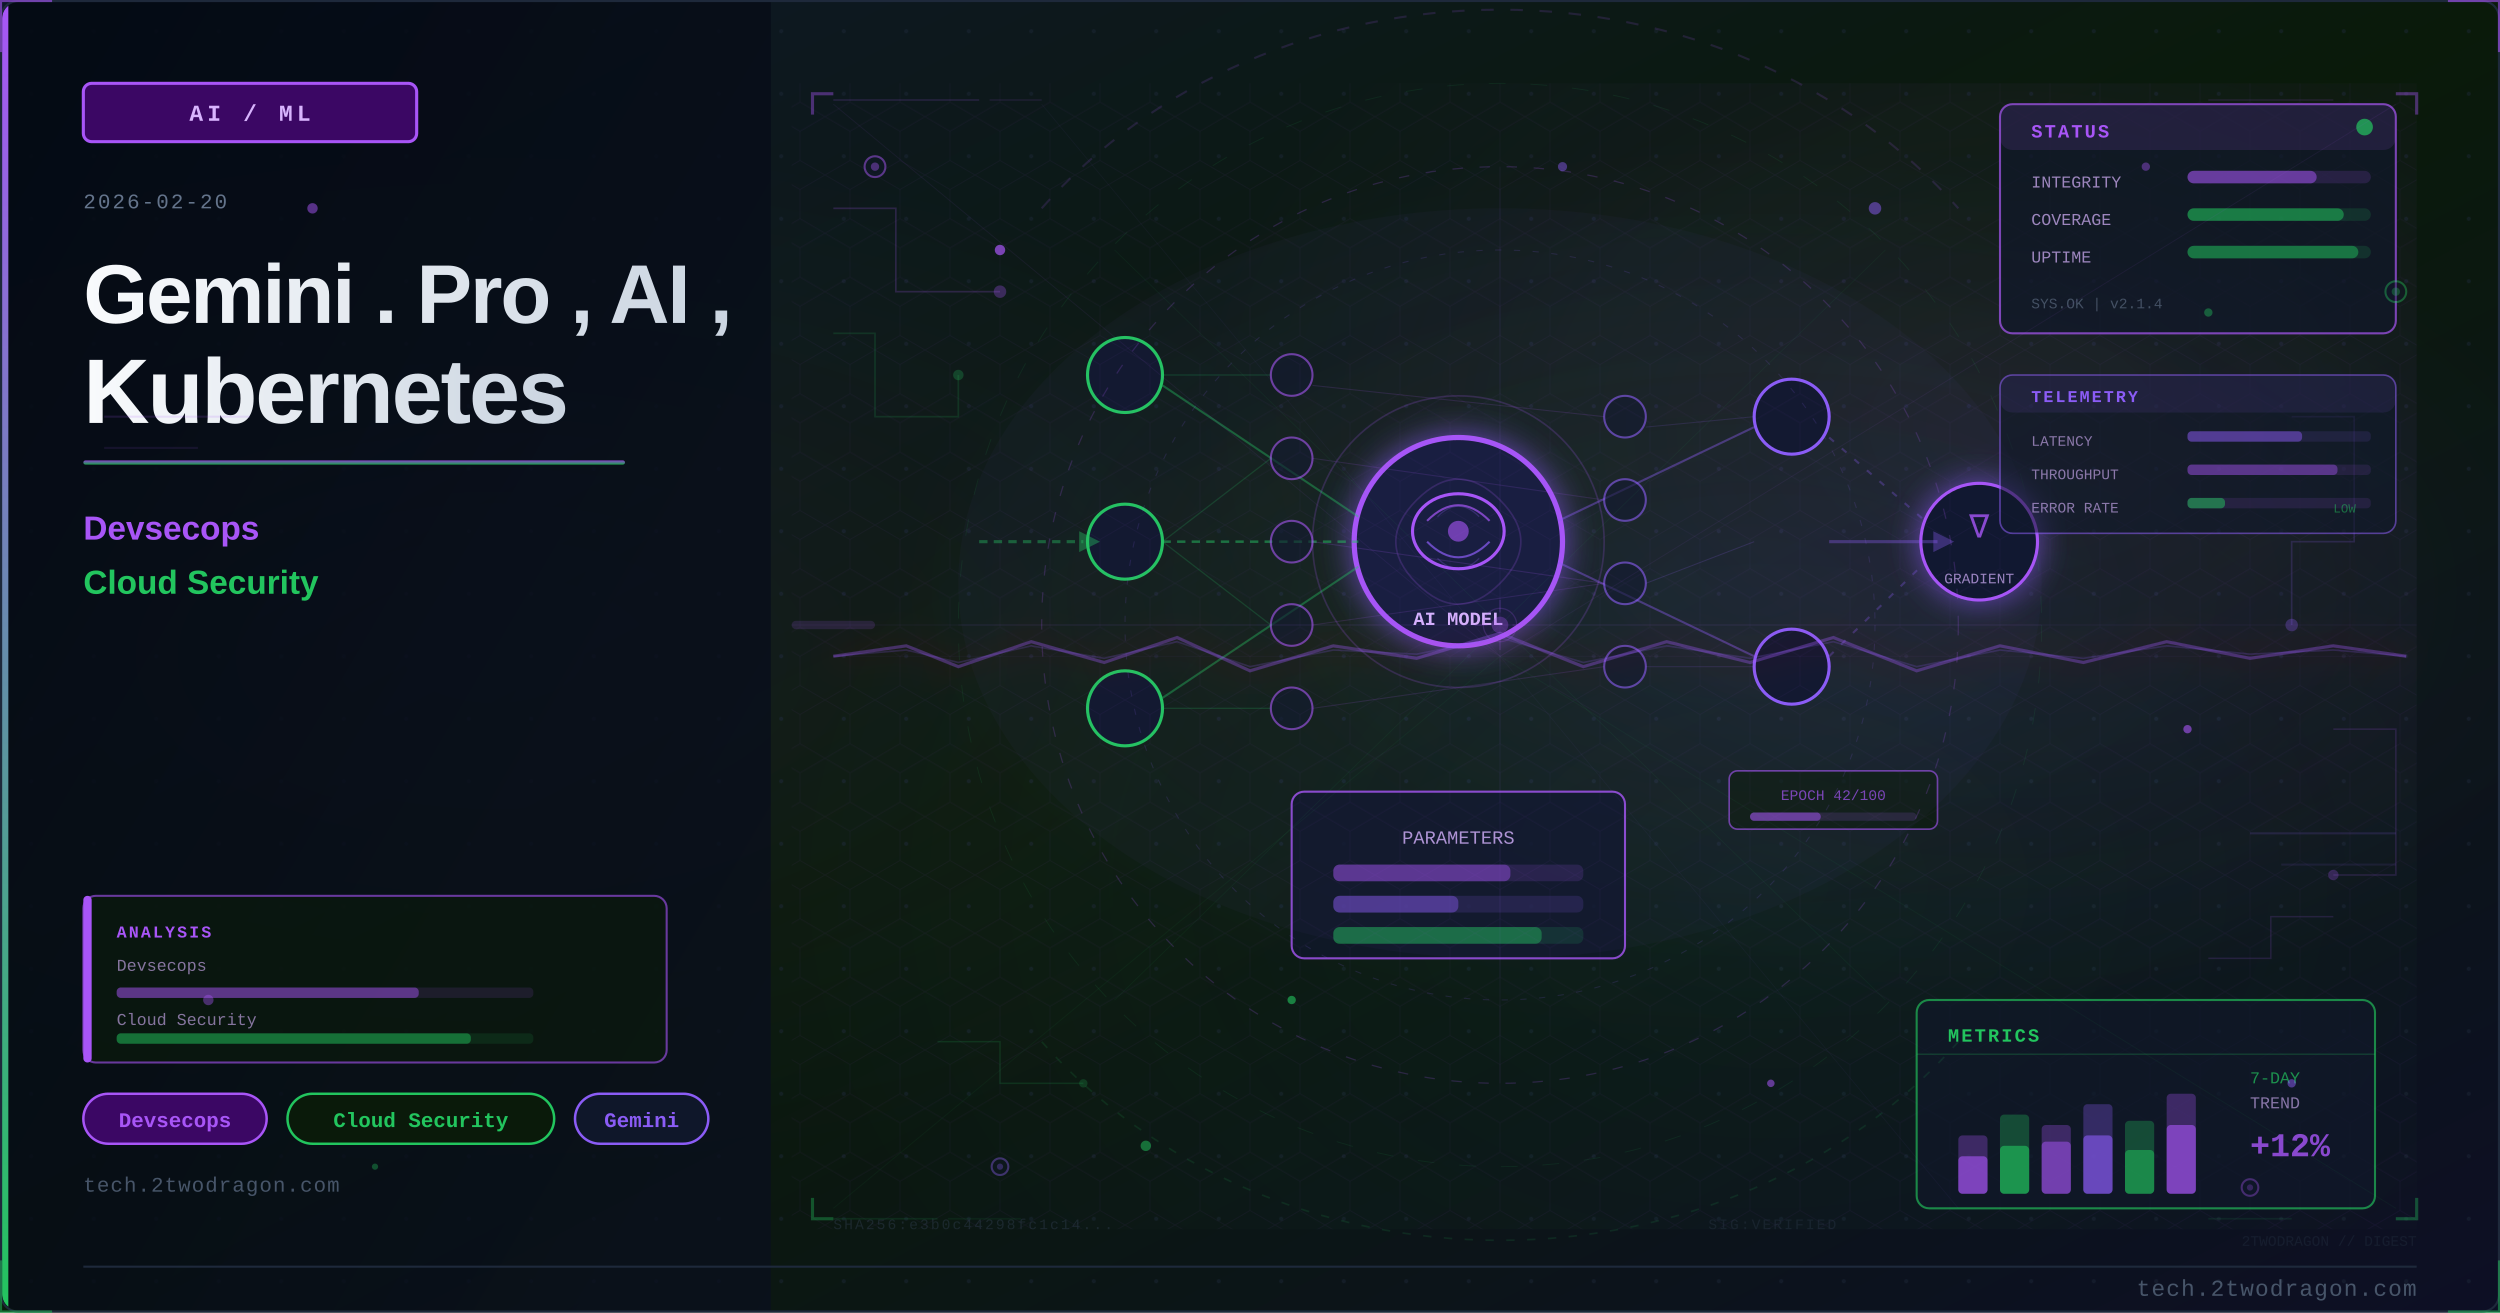
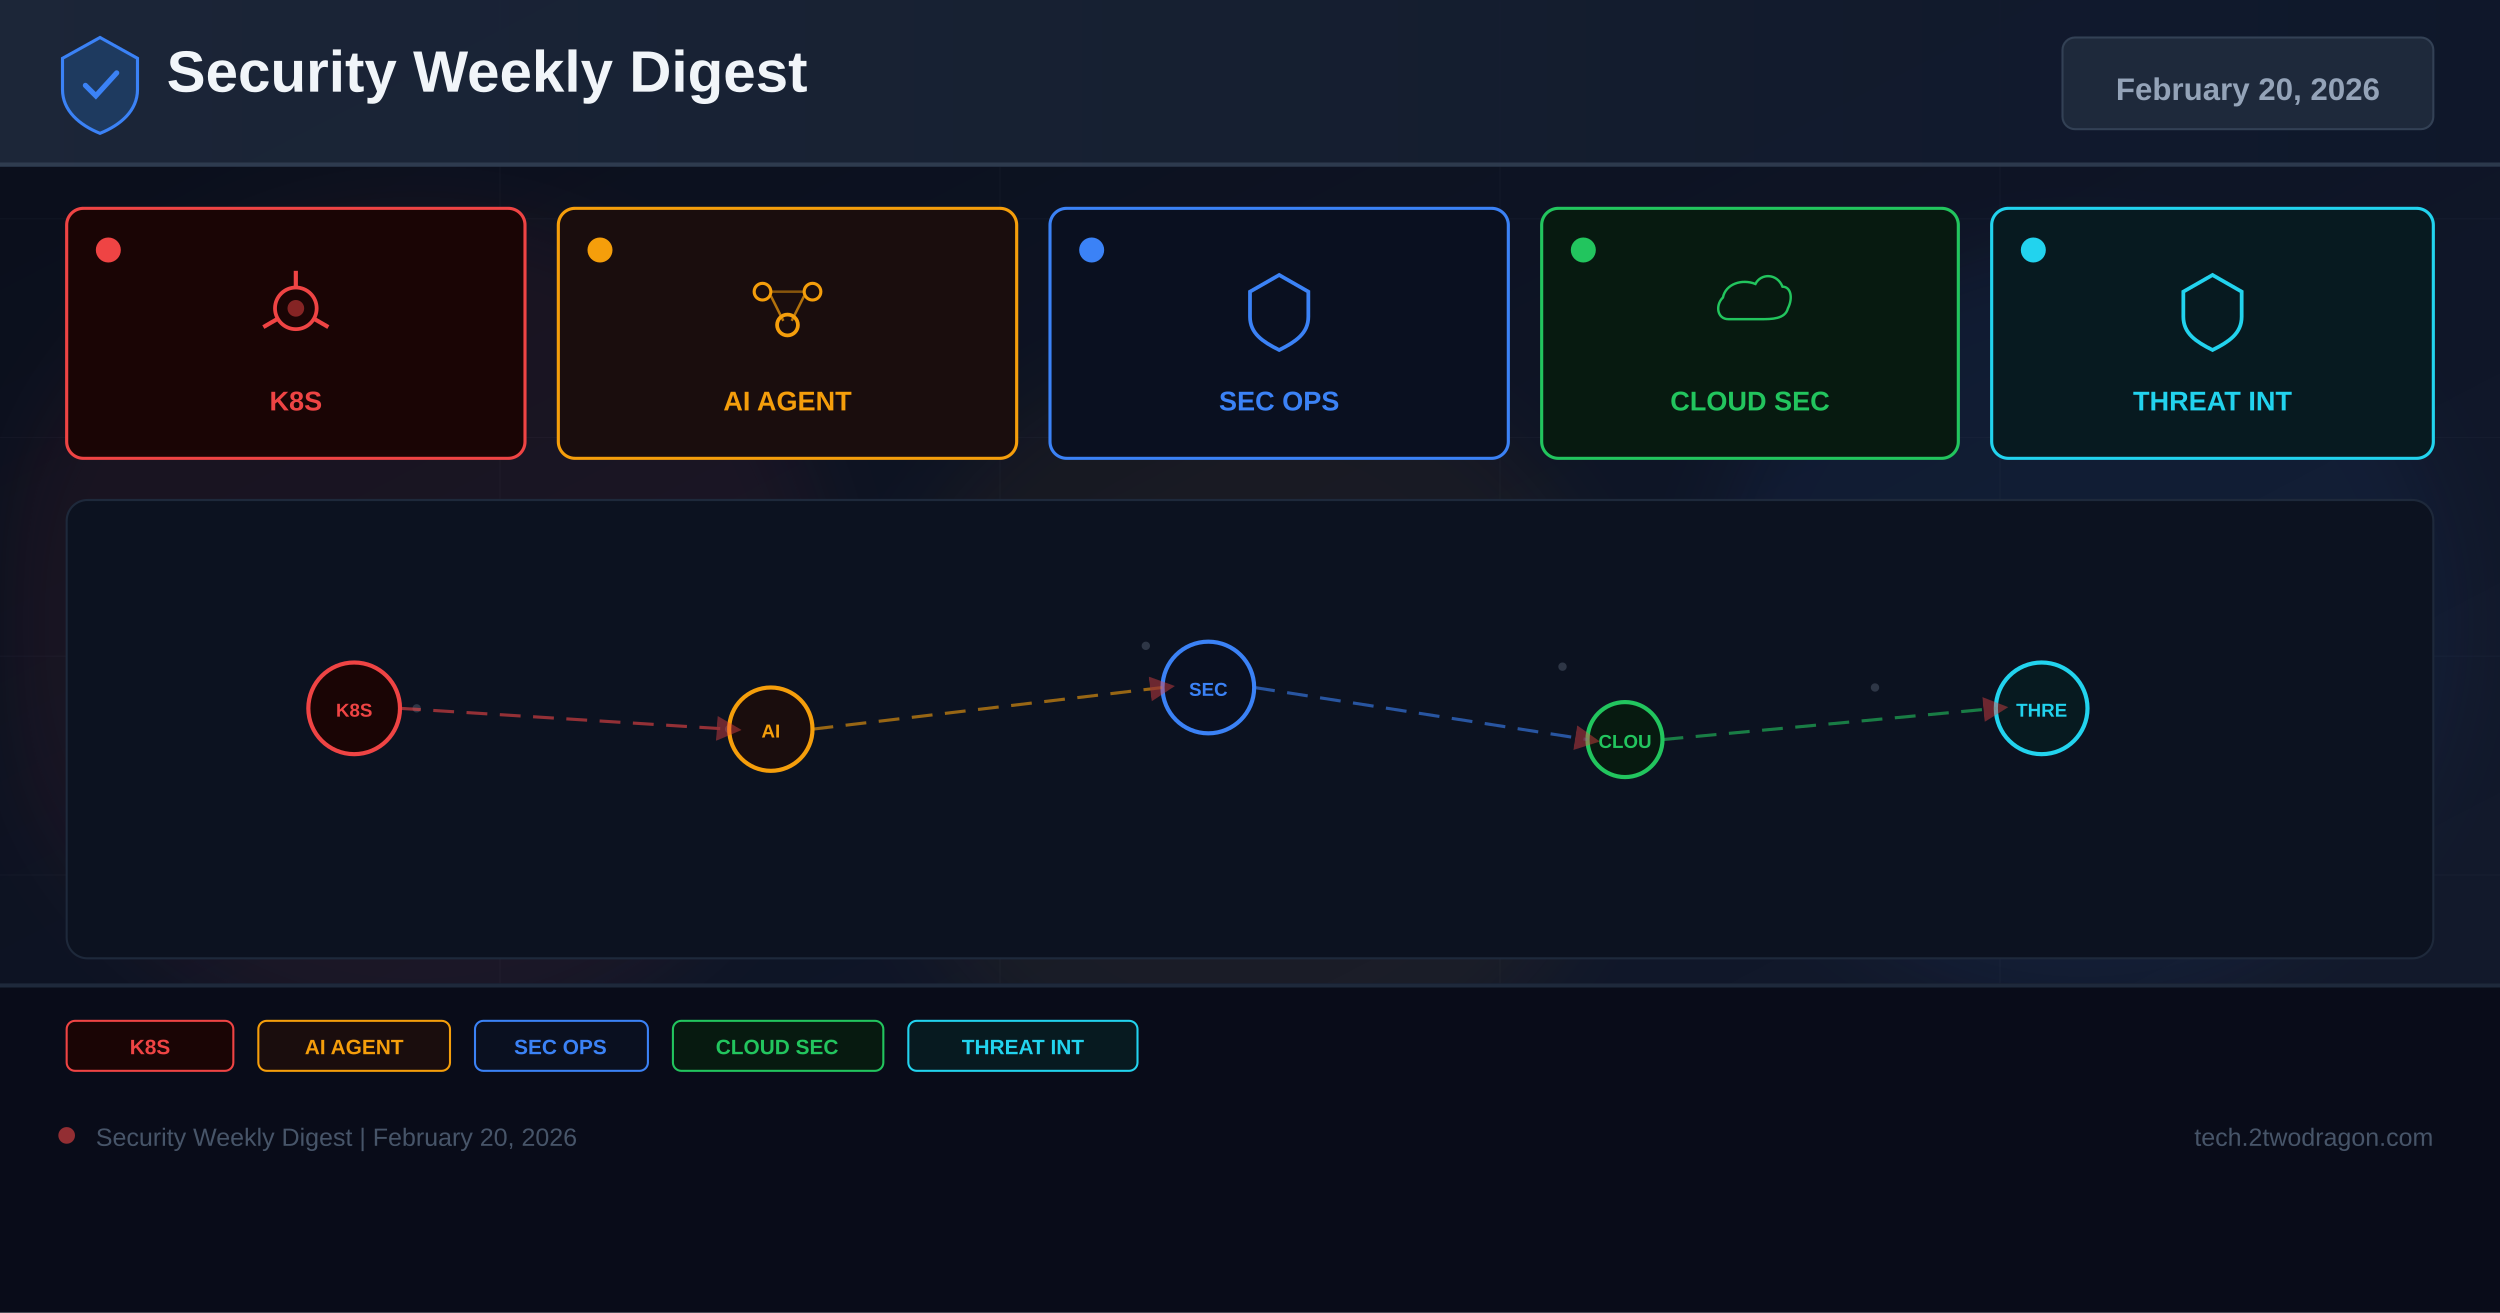
- <svg xmlns="http://www.w3.org/2000/svg" viewBox="0 0 1200 630" width="1200" height="630">
+ <svg xmlns="http://www.w3.org/2000/svg" width="1200" height="630" viewBox="0 0 1200 630">
  <defs>
-     <linearGradient id="uc276e9bg" x1="0%" y1="0%" x2="100%" y2="100%">
-       <stop offset="0%" style="stop-color:#0f172a" />
-       <stop offset="50%" style="stop-color:#0a1a0a" />
-       <stop offset="100%" style="stop-color:#0d0f25" />
+     <linearGradient id="bg" x1="0%" y1="0%" x2="100%" y2="100%">
+       <stop offset="0%" stop-color="#0a0e1a" />
+       <stop offset="60%" stop-color="#0f1628" />
+       <stop offset="100%" stop-color="#141b2d" />
    </linearGradient>
-     <linearGradient id="uc276e9accent" x1="0%" y1="0%" x2="0%" y2="100%">
-       <stop offset="0%" style="stop-color:#a855f7" />
-       <stop offset="100%" style="stop-color:#22c55e" />
+     <linearGradient id="hg" x1="0%" y1="0%" x2="100%" y2="0%">
+       <stop offset="0%" stop-color="#1e293b" />
+       <stop offset="100%" stop-color="#0f172a" />
    </linearGradient>
-     <linearGradient id="uc276e9title" x1="0%" y1="0%" x2="100%" y2="0%">
-       <stop offset="0%" style="stop-color:#f8fafc" />
-       <stop offset="100%" style="stop-color:#cbd5e1" />
-     </linearGradient>
-     <linearGradient id="uc276e9panel" x1="0%" y1="0%" x2="100%" y2="100%">
-       <stop offset="0%" style="stop-color:#020810;stop-opacity:0.85" />
-       <stop offset="100%" style="stop-color:#0a0f1e;stop-opacity:0.75" />
-     </linearGradient>
-     <radialGradient id="uc276e9ambientL" cx="20%" cy="50%" r="40%">
-       <stop offset="0%" style="stop-color:#a855f7;stop-opacity:0.06" />
-       <stop offset="100%" style="stop-color:#a855f7;stop-opacity:0" />
-     </radialGradient>
-     <radialGradient id="uc276e9ambientR" cx="70%" cy="45%" r="35%">
-       <stop offset="0%" style="stop-color:#8b5cf6;stop-opacity:0.08" />
-       <stop offset="100%" style="stop-color:#8b5cf6;stop-opacity:0" />
-     </radialGradient>
-     <filter id="uc276e9glow" x="-100%" y="-100%" width="300%" height="300%">
-       <feDropShadow dx="0" dy="0" stdDeviation="8" flood-color="#8b5cf6" flood-opacity="0.7" />
+     <filter id="glow" x="-50%" y="-50%" width="200%" height="200%">
+       <feGaussianBlur stdDeviation="18" />
    </filter>
-     <filter id="uc276e9blur" x="-50%" y="-50%" width="200%" height="200%">
-       <feGaussianBlur stdDeviation="12" />
-     </filter>
-     <filter id="uc276e9textglow" x="-20%" y="-20%" width="140%" height="140%">
-       <feDropShadow dx="0" dy="0" stdDeviation="4" flood-color="#a855f7" flood-opacity="0.5" />
-     </filter>
-     <filter id="uc276e9fxGlow" x="-50%" y="-50%" width="200%" height="200%">
-       <feGaussianBlur stdDeviation="6" result="b" />
-       <feColorMatrix in="b" type="matrix" values="1.2 0.4 0 0 0 0.5 0.6 0 0 0 0 0 0 0 0 0 0 0 0.85 0" result="g" />
-       <feMerge>
-         <feMergeNode in="g" />
-         <feMergeNode in="SourceGraphic" />
-       </feMerge>
-     </filter>
-     <filter id="uc276e9fxRed" x="-60%" y="-60%" width="220%" height="220%">
-       <feGaussianBlur stdDeviation="8" result="b" />
-       <feColorMatrix in="b" type="matrix" values="1.3 0 0 0 0.7 0 0 0 0 0 0 0 0 0 0 0 0 0 0.95 0" result="g" />
-       <feMerge>
-         <feMergeNode in="g" />
-         <feMergeNode in="SourceGraphic" />
-       </feMerge>
-     </filter>
-     <radialGradient id="uc276e9sceneGlow1" cx="75%" cy="30%" r="50%">
-       <stop offset="0%" stop-color="#a855f7" stop-opacity="0.15" />
-       <stop offset="100%" stop-color="#a855f7" stop-opacity="0" />
-     </radialGradient>
-     <radialGradient id="uc276e9sceneGlow2" cx="60%" cy="70%" r="60%">
-       <stop offset="0%" stop-color="#22c55e" stop-opacity="0.10" />
-       <stop offset="100%" stop-color="#22c55e" stop-opacity="0" />
-     </radialGradient>
-     <pattern id="uc276e9dots" x="0" y="0" width="30" height="30" patternUnits="userSpaceOnUse">
-       <circle cx="15" cy="15" r="1" fill="#1e293b" opacity="0.7" />
-     </pattern>
-     <clipPath id="uc276e9clip">
-       <rect x="1" y="1" width="1198" height="628" rx="8" ry="8" />
-     </clipPath>
-     <style>
-       @keyframes uc276e9floatUp { 0%{transform:translateY(0);opacity:0.9} 85%{opacity:0.5} 100%{transform:translateY(-80px);opacity:0} }
-       @keyframes uc276e9pulse { 0%,100%{opacity:0.5} 50%{opacity:1} }
-       @keyframes uc276e9crackFx { 0%,100%{stroke-opacity:0.6} 50%{stroke-opacity:1} }
-       @keyframes uc276e9glimmer { 0%{opacity:0.3} 50%{opacity:0.85} 100%{opacity:0.3} }
-       @keyframes uc276e9dash { to{stroke-dashoffset:-20} }
-       @keyframes uc276e9rotSpin { from{transform:rotate(0deg)} to{transform:rotate(360deg)} }
-       .uc276e9fa { animation: uc276e9floatUp 3.2s ease-in infinite; }
-       .uc276e9fb { animation: uc276e9floatUp 3.8s ease-in infinite; animation-delay:0.9s; }
-       .uc276e9fc { animation: uc276e9floatUp 2.9s ease-in infinite; animation-delay:1.7s; }
-       .uc276e9crack { animation: uc276e9crackFx 1.9s ease-in-out infinite; }
-       .uc276e9blink { animation: uc276e9pulse 2.2s ease-in-out infinite; }
-     </style>
+     <marker id="ar" markerWidth="8" markerHeight="8" refX="4" refY="4" orient="auto">
+       <path d="M0,0 L8,4 L0,8 Z" fill="#ef4444" opacity="0.7" />
+     </marker>
  </defs>
-   <rect width="1200" height="630" fill="url(#uc276e9bg)" />
-   <g clip-path="url(#uc276e9clip)">
-     <rect width="1200" height="630" fill="url(#uc276e9dots)" opacity="0.6" />
-     <rect width="1200" height="630" fill="url(#uc276e9ambientL)" />
-     <rect width="1200" height="630" fill="url(#uc276e9ambientR)" />
-     <rect x="0" y="0" width="370" height="630" fill="url(#uc276e9panel)" />
-     <rect x="0" y="0" width="4" height="630" fill="url(#uc276e9accent)" />
-     <rect x="40" y="40" width="160" height="28" rx="4" fill="#3b0764" stroke="#a855f7" stroke-width="1.5" />
-     <text x="120" y="58" font-family="Courier New, monospace" font-size="11" fill="#d8b4fe" text-anchor="middle" letter-spacing="2" font-weight="bold">AI / ML</text>
-     <text x="40" y="100" font-family="Courier New, monospace" font-size="10" fill="#64748b" letter-spacing="1">2026-02-20</text>
-     <text x="40" y="155" font-family="Segoe UI, Arial, sans-serif" font-size="40" fill="url(#uc276e9title)" font-weight="700" letter-spacing="-1">Gemini . Pro , AI ,</text>
-     <text x="40" y="203" font-family="Segoe UI, Arial, sans-serif" font-size="44" fill="url(#uc276e9title)" font-weight="700" letter-spacing="-1">Kubernetes</text>
-     <rect x="40" y="221" width="260" height="2" rx="1" fill="url(#uc276e9accent)" opacity="0.8" />
-     <text x="40" y="259" font-family="Segoe UI, Arial, sans-serif" font-size="16" fill="#a855f7" font-weight="600">Devsecops</text>
-     <text x="40" y="285" font-family="Segoe UI, Arial, sans-serif" font-size="16" fill="#22c55e" font-weight="600">Cloud Security</text>
-     <rect x="40" y="525" width="88" height="24" rx="12" fill="#3b0764" stroke="#a855f7" stroke-width="1.2" />
-     <text x="84" y="541" font-family="Courier New, monospace" font-size="10" fill="#a855f7" text-anchor="middle" font-weight="bold">Devsecops</text>
-     <rect x="138" y="525" width="128" height="24" rx="12" fill="#0a1a0a" stroke="#22c55e" stroke-width="1.2" />
-     <text x="202" y="541" font-family="Courier New, monospace" font-size="10" fill="#22c55e" text-anchor="middle" font-weight="bold">Cloud Security</text>
-     <rect x="276" y="525" width="64" height="24" rx="12" fill="#0f172a" stroke="#8b5cf6" stroke-width="1.2" />
-     <text x="308" y="541" font-family="Courier New, monospace" font-size="10" fill="#8b5cf6" text-anchor="middle" font-weight="bold">Gemini</text>
-     <text x="40" y="572" font-family="Courier New, monospace" font-size="10" fill="#475569" letter-spacing="0.5">tech.2twodragon.com</text>
-     <rect x="380" y="40" width="780" height="550" fill="url(#uc276e9sceneGlow1)" opacity="0.6" />
-     <rect x="380" y="40" width="780" height="550" fill="url(#uc276e9sceneGlow2)" opacity="0.5" />
-     <g filter="url(#uc276e9glow)">
-       <circle cx="700" cy="260" r="50" fill="#0f172a" stroke="#a855f7" stroke-width="2.5" />
-       <circle cx="700" cy="260" r="50" fill="#8b5cf6" opacity="0.08" />
-     </g>
-     <ellipse cx="700" cy="255" rx="22" ry="18" fill="none" stroke="#a855f7" stroke-width="1.5" />
-     <path d="M685 250 Q700 235 715 250" fill="none" stroke="#a855f7" stroke-width="1" opacity="0.7" />
-     <path d="M685 260 Q700 275 715 260" fill="none" stroke="#8b5cf6" stroke-width="1" opacity="0.7" />
-     <circle cx="700" cy="255" r="5" fill="#a855f7" opacity="0.6" />
-     <text x="700" y="300" font-family="Courier New, monospace" font-size="9" fill="#d8b4fe" text-anchor="middle" font-weight="bold">AI MODEL</text>
-     <circle cx="540" cy="180" r="18" fill="#0f172a" stroke="#22c55e" stroke-width="1.5" />
-     <circle cx="540" cy="260" r="18" fill="#0f172a" stroke="#22c55e" stroke-width="1.5" />
-     <circle cx="540" cy="340" r="18" fill="#0f172a" stroke="#22c55e" stroke-width="1.5" />
-     <circle cx="860" cy="200" r="18" fill="#0f172a" stroke="#8b5cf6" stroke-width="1.5" />
-     <circle cx="860" cy="320" r="18" fill="#0f172a" stroke="#8b5cf6" stroke-width="1.5" />
-     <line x1="558" y1="185" x2="652" y2="248" stroke="#22c55e" stroke-width="1" opacity="0.4" />
-     <line x1="558" y1="260" x2="652" y2="260" stroke="#22c55e" stroke-width="1.2" opacity="0.5" stroke-dasharray="4 3" style="animation: uc276e9dash 2s linear infinite" />
-     <line x1="558" y1="335" x2="652" y2="272" stroke="#22c55e" stroke-width="1" opacity="0.4" />
-     <line x1="748" y1="250" x2="842" y2="205" stroke="#8b5cf6" stroke-width="1" opacity="0.4" />
-     <line x1="748" y1="270" x2="842" y2="315" stroke="#8b5cf6" stroke-width="1" opacity="0.4" />
-     <rect x="620" y="380" width="160" height="80" rx="6" fill="#0f172a" stroke="#a855f7" stroke-width="1" opacity="0.8" />
-     <text x="700" y="405" font-family="Courier New, monospace" font-size="9" fill="#d8b4fe" text-anchor="middle" opacity="0.8">PARAMETERS</text>
-     <rect x="640" y="415" width="120" height="8" rx="3" fill="#a855f7" opacity="0.15" />
-     <rect x="640" y="415" width="85" height="8" rx="3" fill="#a855f7" opacity="0.4" />
-     <rect x="640" y="430" width="120" height="8" rx="3" fill="#8b5cf6" opacity="0.15" />
-     <rect x="640" y="430" width="60" height="8" rx="3" fill="#8b5cf6" opacity="0.4" />
-     <rect x="640" y="445" width="120" height="8" rx="3" fill="#22c55e" opacity="0.15" />
-     <rect x="640" y="445" width="100" height="8" rx="3" fill="#22c55e" opacity="0.4" />
-     <g filter="url(#uc276e9glow)">
-       <circle cx="950" cy="260" r="28" fill="#0f172a" stroke="#a855f7" stroke-width="1.5" />
-     </g>
-     <text x="950" y="258" font-family="Courier New, monospace" font-size="16" fill="#a855f7" text-anchor="middle" opacity="0.8">∇</text>
-     <text x="950" y="280" font-family="Courier New, monospace" font-size="7" fill="#d8b4fe" text-anchor="middle" opacity="0.7">GRADIENT</text>
-     <line x1="878" y1="210" x2="924" y2="250" stroke="#8b5cf6" stroke-width="1" opacity="0.3" stroke-dasharray="3 5" />
-     <line x1="878" y1="315" x2="924" y2="270" stroke="#8b5cf6" stroke-width="1" opacity="0.3" stroke-dasharray="3 5" />
-     <circle cx="620" cy="180" r="10" fill="#0f172a" stroke="#a855f7" stroke-width="1" opacity="0.6" />
-     <circle cx="620" cy="220" r="10" fill="#0f172a" stroke="#a855f7" stroke-width="1" opacity="0.6" />
-     <circle cx="620" cy="260" r="10" fill="#0f172a" stroke="#a855f7" stroke-width="1" opacity="0.6" />
-     <circle cx="620" cy="300" r="10" fill="#0f172a" stroke="#a855f7" stroke-width="1" opacity="0.6" />
-     <circle cx="620" cy="340" r="10" fill="#0f172a" stroke="#a855f7" stroke-width="1" opacity="0.6" />
-     <circle cx="780" cy="200" r="10" fill="#0f172a" stroke="#8b5cf6" stroke-width="1" opacity="0.6" />
-     <circle cx="780" cy="240" r="10" fill="#0f172a" stroke="#8b5cf6" stroke-width="1" opacity="0.6" />
-     <circle cx="780" cy="280" r="10" fill="#0f172a" stroke="#8b5cf6" stroke-width="1" opacity="0.6" />
-     <circle cx="780" cy="320" r="10" fill="#0f172a" stroke="#8b5cf6" stroke-width="1" opacity="0.6" />
-     <line x1="558" y1="180" x2="610" y2="180" stroke="#22c55e" stroke-width="0.6" opacity="0.2" />
-     <line x1="558" y1="260" x2="610" y2="220" stroke="#22c55e" stroke-width="0.6" opacity="0.2" />
-     <line x1="558" y1="260" x2="610" y2="300" stroke="#22c55e" stroke-width="0.6" opacity="0.2" />
-     <line x1="558" y1="340" x2="610" y2="340" stroke="#22c55e" stroke-width="0.6" opacity="0.2" />
-     <line x1="630" y1="185" x2="770" y2="200" stroke="#a855f7" stroke-width="0.5" opacity="0.15" />
-     <line x1="630" y1="220" x2="770" y2="240" stroke="#a855f7" stroke-width="0.5" opacity="0.15" />
-     <line x1="630" y1="260" x2="770" y2="280" stroke="#a855f7" stroke-width="0.5" opacity="0.18" />
-     <line x1="630" y1="300" x2="770" y2="280" stroke="#a855f7" stroke-width="0.5" opacity="0.15" />
-     <line x1="630" y1="340" x2="770" y2="320" stroke="#a855f7" stroke-width="0.5" opacity="0.15" />
-     <line x1="790" y1="205" x2="842" y2="200" stroke="#8b5cf6" stroke-width="0.5" opacity="0.15" />
-     <line x1="790" y1="280" x2="842" y2="260" stroke="#8b5cf6" stroke-width="0.5" opacity="0.18" />
-     <line x1="790" y1="320" x2="842" y2="320" stroke="#8b5cf6" stroke-width="0.5" opacity="0.15" />
-     <path d="M 680 240 Q 700 220 720 240 Q 740 260 720 280 Q 700 300 680 280 Q 660 260 680 240" fill="none" stroke="#a855f7" stroke-width="0.8" opacity="0.2" />
-     <path d="M 690 248 Q 700 238 710 248" fill="none" stroke="#8b5cf6" stroke-width="0.6" opacity="0.25" />
-     <path d="M 690 268 Q 700 278 710 268" fill="none" stroke="#8b5cf6" stroke-width="0.6" opacity="0.25" />
-     <path d="M 470 260 L 520 260" fill="none" stroke="#22c55e" stroke-width="1.5" opacity="0.4" stroke-dasharray="4 3" style="animation: uc276e9dash 2s linear infinite" />
-     <polygon points="518,255 528,260 518,265" fill="#22c55e" opacity="0.4" />
-     <path d="M 878 260 L 930 260" fill="none" stroke="#8b5cf6" stroke-width="1.5" opacity="0.35" />
-     <polygon points="928,255 938,260 928,265" fill="#8b5cf6" opacity="0.35" />
-     <rect x="830" y="370" width="100" height="28" rx="4" fill="#0a1a0a" stroke="#a855f7" stroke-width="0.8" opacity="0.6" />
-     <text x="880" y="384" font-family="Courier New, monospace" font-size="7" fill="#a855f7" text-anchor="middle" opacity="0.7">EPOCH 42/100</text>
-     <rect x="840" y="390" width="80" height="4" rx="2" fill="#a855f7" opacity="0.15" />
-     <rect x="840" y="390" width="34" height="4" rx="2" fill="#a855f7" opacity="0.5" />
-     <circle cx="700" cy="260" r="70" fill="none" stroke="#a855f7" stroke-width="0.8" opacity="0.2" style="animation: uc276e9pulse 3s ease-in-out infinite" />
-     <ellipse cx="720" cy="280" rx="260" ry="180" fill="#8b5cf6" opacity="0.035" />
-     <defs>
-       <pattern id="uc276e9hex" x="0" y="0" width="24" height="28" patternUnits="userSpaceOnUse">
-         <polygon points="12,0 24,7 24,21 12,28 0,21 0,7" fill="none" stroke="#a855f7" stroke-width="0.4" opacity="0.15" />
-       </pattern>
-     </defs>
-     <rect x="380" y="40" width="780" height="550" fill="url(#uc276e9hex)" opacity="0.35" />
-     <circle cx="720" cy="300" r="220" fill="none" stroke="#a855f7" stroke-width="0.6" stroke-dasharray="5 8" opacity="0.2" />
-     <circle cx="720" cy="300" r="180" fill="none" stroke="#8b5cf6" stroke-width="0.5" stroke-dasharray="3 6" opacity="0.15" />
-     <circle cx="720" cy="300" r="260" fill="none" stroke="#22c55e" stroke-width="0.4" stroke-dasharray="8 12" opacity="0.1" />
-     <line x1="720" y1="80" x2="720" y2="520" stroke="#a855f7" stroke-width="0.3" opacity="0.1" />
-     <line x1="460" y1="300" x2="980" y2="300" stroke="#a855f7" stroke-width="0.3" opacity="0.1" />
-     <line x1="535" y1="120" x2="905" y2="480" stroke="#22c55e" stroke-width="0.3" opacity="0.08" />
-     <line x1="905" y1="120" x2="535" y2="480" stroke="#22c55e" stroke-width="0.3" opacity="0.08" />
-     <rect x="960" y="50" width="190" height="110" rx="6" fill="#0f172a" stroke="#a855f7" stroke-width="1" opacity="0.7" />
-     <rect x="960" y="50" width="190" height="22" rx="6" fill="#a855f7" opacity="0.12" />
-     <text x="975" y="66" font-family="Courier New, monospace" font-size="9" fill="#a855f7" font-weight="bold" letter-spacing="1">STATUS</text>
-     <circle cx="1135" cy="61" r="4" fill="#22c55e" opacity="0.7" style="animation: uc276e9pulse 2s ease-in-out infinite" />
-     <text x="975" y="90" font-family="Courier New, monospace" font-size="8" fill="#d8b4fe" opacity="0.7">INTEGRITY</text>
-     <rect x="1050" y="82" width="88" height="6" rx="3" fill="#a855f7" opacity="0.15" />
-     <rect x="1050" y="82" width="62" height="6" rx="3" fill="#a855f7" opacity="0.5" />
-     <text x="975" y="108" font-family="Courier New, monospace" font-size="8" fill="#d8b4fe" opacity="0.7">COVERAGE</text>
-     <rect x="1050" y="100" width="88" height="6" rx="3" fill="#22c55e" opacity="0.15" />
-     <rect x="1050" y="100" width="75" height="6" rx="3" fill="#22c55e" opacity="0.5" />
-     <text x="975" y="126" font-family="Courier New, monospace" font-size="8" fill="#d8b4fe" opacity="0.7">UPTIME</text>
-     <rect x="1050" y="118" width="88" height="6" rx="3" fill="#22c55e" opacity="0.15" />
-     <rect x="1050" y="118" width="82" height="6" rx="3" fill="#22c55e" opacity="0.45" />
-     <text x="975" y="148" font-family="Courier New, monospace" font-size="7" fill="#64748b" opacity="0.6">SYS.OK | v2.1.4</text>
-     <rect x="920" y="480" width="220" height="100" rx="6" fill="#0f172a" stroke="#22c55e" stroke-width="1" opacity="0.65" />
-     <text x="935" y="500" font-family="Courier New, monospace" font-size="9" fill="#22c55e" font-weight="bold" letter-spacing="1">METRICS</text>
-     <line x1="920" y1="506" x2="1140" y2="506" stroke="#22c55e" stroke-width="0.5" opacity="0.3" />
-     <rect x="940" y="545" width="14" height="28" rx="2" fill="#a855f7" opacity="0.3" />
-     <rect x="940" y="555" width="14" height="18" rx="2" fill="#a855f7" opacity="0.6" />
-     <rect x="960" y="535" width="14" height="38" rx="2" fill="#22c55e" opacity="0.3" />
-     <rect x="960" y="550" width="14" height="23" rx="2" fill="#22c55e" opacity="0.6" />
-     <rect x="980" y="540" width="14" height="33" rx="2" fill="#a855f7" opacity="0.3" />
-     <rect x="980" y="548" width="14" height="25" rx="2" fill="#a855f7" opacity="0.5" />
-     <rect x="1000" y="530" width="14" height="43" rx="2" fill="#8b5cf6" opacity="0.3" />
-     <rect x="1000" y="545" width="14" height="28" rx="2" fill="#8b5cf6" opacity="0.6" />
-     <rect x="1020" y="538" width="14" height="35" rx="2" fill="#22c55e" opacity="0.3" />
-     <rect x="1020" y="552" width="14" height="21" rx="2" fill="#22c55e" opacity="0.5" />
-     <rect x="1040" y="525" width="14" height="48" rx="2" fill="#a855f7" opacity="0.3" />
-     <rect x="1040" y="540" width="14" height="33" rx="2" fill="#a855f7" opacity="0.6" style="animation: uc276e9glimmer 3s ease-in-out infinite" />
-     <text x="1080" y="520" font-family="Courier New, monospace" font-size="8" fill="#22c55e" opacity="0.7">7-DAY</text>
-     <text x="1080" y="532" font-family="Courier New, monospace" font-size="8" fill="#d8b4fe" opacity="0.6">TREND</text>
-     <text x="1080" y="555" font-family="Courier New, monospace" font-size="16" fill="#a855f7" font-weight="bold" opacity="0.8">+12%</text>
-     <polyline points="400,100 430,100 430,140 480,140" fill="none" stroke="#a855f7" stroke-width="0.8" opacity="0.2" />
-     <circle cx="480" cy="140" r="3" fill="#a855f7" opacity="0.3" />
-     <polyline points="400,160 420,160 420,200 460,200 460,180" fill="none" stroke="#22c55e" stroke-width="0.8" opacity="0.15" />
-     <circle cx="460" cy="180" r="2.5" fill="#22c55e" opacity="0.25" />
-     <polyline points="1100,200 1130,200 1130,260 1100,260 1100,300" fill="none" stroke="#8b5cf6" stroke-width="0.8" opacity="0.18" />
-     <circle cx="1100" cy="300" r="3" fill="#8b5cf6" opacity="0.3" />
-     <polyline points="1120,350 1150,350 1150,420 1120,420" fill="none" stroke="#a855f7" stroke-width="0.8" opacity="0.15" />
-     <circle cx="1120" cy="420" r="2.5" fill="#a855f7" opacity="0.25" />
-     <polyline points="450,500 480,500 480,520 520,520" fill="none" stroke="#22c55e" stroke-width="0.7" opacity="0.15" />
-     <circle cx="520" cy="520" r="2" fill="#22c55e" opacity="0.2" />
-     <polyline points="1060,460 1090,460 1090,440 1120,440" fill="none" stroke="#a855f7" stroke-width="0.7" opacity="0.15" />
-     <rect x="40" y="430" width="280" height="80" rx="6" fill="#0a1a0a" stroke="#a855f7" stroke-width="1" opacity="0.6" />
-     <rect x="40" y="430" width="4" height="80" rx="2" fill="#a855f7" />
-     <text x="56" y="450" font-family="Courier New, monospace" font-size="8" fill="#a855f7" font-weight="bold" letter-spacing="1">ANALYSIS</text>
-     <text x="56" y="466" font-family="Courier New, monospace" font-size="8" fill="#d8b4fe" opacity="0.6">Devsecops</text>
-     <rect x="56" y="474" width="200" height="5" rx="2" fill="#a855f7" opacity="0.12" />
-     <rect x="56" y="474" width="145" height="5" rx="2" fill="#a855f7" opacity="0.45" />
-     <text x="56" y="492" font-family="Courier New, monospace" font-size="8" fill="#d8b4fe" opacity="0.6">Cloud Security</text>
-     <rect x="56" y="496" width="200" height="5" rx="2" fill="#22c55e" opacity="0.12" />
-     <rect x="56" y="496" width="170" height="5" rx="2" fill="#22c55e" opacity="0.45" />
-     <circle cx="420" cy="80" r="5" fill="#0f172a" stroke="#a855f7" stroke-width="1" opacity="0.5" />
-     <circle cx="420" cy="80" r="2" fill="#a855f7" opacity="0.4" />
-     <circle cx="1150" cy="140" r="5" fill="#0f172a" stroke="#22c55e" stroke-width="1" opacity="0.4" />
-     <circle cx="1150" cy="140" r="2" fill="#22c55e" opacity="0.3" />
-     <circle cx="480" cy="560" r="4" fill="#0f172a" stroke="#8b5cf6" stroke-width="1" opacity="0.4" />
-     <circle cx="480" cy="560" r="1.5" fill="#8b5cf6" opacity="0.3" />
-     <circle cx="1080" cy="570" r="4" fill="#0f172a" stroke="#a855f7" stroke-width="1" opacity="0.35" />
-     <circle cx="1080" cy="570" r="1.5" fill="#a855f7" opacity="0.25" />
-     <text x="400" y="590" font-family="Courier New, monospace" font-size="7" fill="#334155" opacity="0.4" letter-spacing="1">SHA256:e3b0c44298fc1c14...</text>
-     <text x="820" y="590" font-family="Courier New, monospace" font-size="7" fill="#334155" opacity="0.3" letter-spacing="1">SIG:VERIFIED</text>
-     <line x1="380" y1="300" x2="1160" y2="300" stroke="#a855f7" stroke-width="0.5" opacity="0.06" />
-     <rect x="380" y="298" width="40" height="4" rx="2" fill="#a855f7" opacity="0.15">
-       <animate attributeName="x" values="380;1120;380" dur="8s" repeatCount="indefinite" />
-       <animate attributeName="opacity" values="0.15;0.3;0.15" dur="8s" repeatCount="indefinite" />
-     </rect>
-     <path d="M 500 100 A 280 250 0 0 1 940 100" fill="none" stroke="#a855f7" stroke-width="1" stroke-dasharray="6 8" opacity="0.15" style="animation: uc276e9dash 4s linear infinite" />
-     <path d="M 940 500 A 280 250 0 0 1 500 500" fill="none" stroke="#22c55e" stroke-width="0.8" stroke-dasharray="4 6" opacity="0.12" style="animation: uc276e9dash 5s linear infinite" />
-     <polyline points="390,55 390,45 400,45" fill="none" stroke="#a855f7" stroke-width="1.5" opacity="0.4" />
-     <polyline points="1150,45 1160,45 1160,55" fill="none" stroke="#a855f7" stroke-width="1.5" opacity="0.4" />
-     <polyline points="390,575 390,585 400,585" fill="none" stroke="#22c55e" stroke-width="1.5" opacity="0.35" />
-     <polyline points="1150,585 1160,585 1160,575" fill="none" stroke="#22c55e" stroke-width="1.5" opacity="0.35" />
-     <circle cx="720" cy="300" r="8" fill="none" stroke="#a855f7" stroke-width="0.6" opacity="0.2" />
-     <line x1="720" y1="288" x2="720" y2="294" stroke="#a855f7" stroke-width="0.6" opacity="0.2" />
-     <line x1="720" y1="306" x2="720" y2="312" stroke="#a855f7" stroke-width="0.6" opacity="0.2" />
-     <line x1="708" y1="300" x2="714" y2="300" stroke="#a855f7" stroke-width="0.6" opacity="0.2" />
-     <line x1="726" y1="300" x2="732" y2="300" stroke="#a855f7" stroke-width="0.6" opacity="0.2" />
-     <line x1="400" y1="48" x2="470" y2="48" stroke="#a855f7" stroke-width="0.8" opacity="0.15" />
-     <line x1="475" y1="48" x2="500" y2="48" stroke="#a855f7" stroke-width="0.8" opacity="0.1" />
-     <line x1="400" y1="585" x2="450" y2="585" stroke="#22c55e" stroke-width="0.8" opacity="0.12" />
-     <line x1="455" y1="585" x2="490" y2="585" stroke="#22c55e" stroke-width="0.8" opacity="0.08" />
-     <line x1="1060" y1="48" x2="1120" y2="48" stroke="#a855f7" stroke-width="0.8" opacity="0.12" />
-     <line x1="1060" y1="585" x2="1100" y2="585" stroke="#22c55e" stroke-width="0.8" opacity="0.1" />
-     <circle cx="720" cy="300" r="4" fill="#a855f7" opacity="0.3">
-       <animate attributeName="r" values="4;8;4" dur="3s" repeatCount="indefinite" />
-       <animate attributeName="opacity" values="0.3;0.1;0.3" dur="3s" repeatCount="indefinite" />
-     </circle>
-     <line x1="720" y1="315" x2="400" y2="50" stroke="#a855f7" stroke-width="0.4" opacity="0.08" />
-     <line x1="720" y1="315" x2="1150" y2="50" stroke="#a855f7" stroke-width="0.4" opacity="0.08" />
-     <line x1="720" y1="315" x2="400" y2="580" stroke="#22c55e" stroke-width="0.4" opacity="0.06" />
-     <line x1="720" y1="315" x2="1150" y2="580" stroke="#22c55e" stroke-width="0.4" opacity="0.06" />
-     <line x1="720" y1="315" x2="400" y2="315" stroke="#a855f7" stroke-width="0.3" opacity="0.07" />
-     <line x1="720" y1="315" x2="1150" y2="315" stroke="#a855f7" stroke-width="0.3" opacity="0.07" />
-     <line x1="720" y1="315" x2="500" y2="50" stroke="#8b5cf6" stroke-width="0.3" opacity="0.06" />
-     <line x1="720" y1="315" x2="940" y2="580" stroke="#8b5cf6" stroke-width="0.3" opacity="0.06" />
-     <polyline points="400,315 435,310 460,320 495,308 530,318 565,306 600,322 640,310 680,316 720,304 760,320 800,308 840,318 880,306 920,322 960,310 1000,318 1040,308 1080,316 1120,310 1155,315" fill="none" stroke="#a855f7" stroke-width="1.5" opacity="0.35" filter="url(#uc276e9fxRed)" class="uc276e9crack" />
-     <polyline points="400,315 435,312 460,318 495,310 530,316 565,308 600,320 640,312 680,314 720,306 760,318 800,310 840,316 880,308 920,320 960,312 1000,316 1040,310 1080,314 1120,312 1155,315" fill="none" stroke="#8b5cf6" stroke-width="0.8" opacity="0.2" />
-     <circle cx="480" cy="120" r="2.5" fill="#a855f7" opacity="0.7" class="uc276e9fa" />
-     <circle cx="620" cy="480" r="2" fill="#22c55e" opacity="0.6" class="uc276e9fb" />
-     <circle cx="900" cy="100" r="3" fill="#8b5cf6" opacity="0.5" class="uc276e9fc" />
-     <circle cx="1050" cy="350" r="2" fill="#a855f7" opacity="0.6" class="uc276e9fa" />
-     <circle cx="550" cy="550" r="2.5" fill="#22c55e" opacity="0.5" class="uc276e9fb" />
-     <circle cx="850" cy="520" r="1.8" fill="#a855f7" opacity="0.55" class="uc276e9fc" />
-     <circle cx="750" cy="80" r="2.2" fill="#8b5cf6" opacity="0.45" class="uc276e9fa" />
-     <rect x="960" y="180" width="190" height="76" rx="6" fill="#0f172a" stroke="#8b5cf6" stroke-width="0.8" opacity="0.55" />
-     <rect x="960" y="180" width="190" height="18" rx="6" fill="#8b5cf6" opacity="0.10" />
-     <text x="975" y="193" font-family="Courier New, monospace" font-size="8" fill="#8b5cf6" font-weight="bold" letter-spacing="1">TELEMETRY</text>
-     <text x="975" y="214" font-family="Courier New, monospace" font-size="7" fill="#d8b4fe" opacity="0.6">LATENCY</text>
-     <rect x="1050" y="207" width="88" height="5" rx="2" fill="#8b5cf6" opacity="0.12" />
-     <rect x="1050" y="207" width="55" height="5" rx="2" fill="#8b5cf6" opacity="0.45" />
-     <text x="975" y="230" font-family="Courier New, monospace" font-size="7" fill="#d8b4fe" opacity="0.6">THROUGHPUT</text>
-     <rect x="1050" y="223" width="88" height="5" rx="2" fill="#a855f7" opacity="0.12" />
-     <rect x="1050" y="223" width="72" height="5" rx="2" fill="#a855f7" opacity="0.4" />
-     <text x="975" y="246" font-family="Courier New, monospace" font-size="7" fill="#d8b4fe" opacity="0.6">ERROR RATE</text>
-     <rect x="1050" y="239" width="88" height="5" rx="2" fill="#a855f7" opacity="0.12" />
-     <rect x="1050" y="239" width="18" height="5" rx="2" fill="#22c55e" opacity="0.5" />
-     <text x="1120" y="246" font-family="Courier New, monospace" font-size="6" fill="#22c55e" opacity="0.5">LOW</text>
-     <text x="1160" y="598" font-family="Courier New, monospace" font-size="7" fill="#1e293b" text-anchor="end" opacity="0.5">2TWODRAGON // DIGEST</text>
-     <circle cx="150" cy="100" r="2.5" fill="#a855f7" opacity="0.5">
-       <animate attributeName="opacity" values="0.5;0.15;0.5" dur="3.0s" repeatCount="indefinite" />
-     </circle>
-     <circle cx="1060" cy="150" r="2.0" fill="#22c55e" opacity="0.4">
-       <animate attributeName="opacity" values="0.4;0.12;0.4" dur="2.8s" repeatCount="indefinite" />
-     </circle>
-     <circle cx="100" cy="480" r="2.5" fill="#a855f7" opacity="0.4">
-       <animate attributeName="opacity" values="0.4;0.12;0.4" dur="3.5s" repeatCount="indefinite" />
-     </circle>
-     <circle cx="1100" cy="520" r="2.0" fill="#8b5cf6" opacity="0.5">
-       <animate attributeName="opacity" values="0.5;0.15;0.5" dur="4.0s" repeatCount="indefinite" />
-     </circle>
-     <circle cx="180" cy="560" r="1.5" fill="#22c55e" opacity="0.35">
-       <animate attributeName="opacity" values="0.35;0.10;0.35" dur="3.2s" repeatCount="indefinite" />
-     </circle>
-     <circle cx="1030" cy="80" r="2.0" fill="#a855f7" opacity="0.4">
-       <animate attributeName="opacity" values="0.4;0.12;0.4" dur="2.5s" repeatCount="indefinite" />
-     </circle>
-     <line x1="50" y1="200" x2="120" y2="200" stroke="#a855f7" stroke-width="1" opacity="0.15" />
-     <line x1="50" y1="215" x2="95" y2="215" stroke="#a855f7" stroke-width="1" opacity="0.1" />
-     <line x1="1080" y1="400" x2="1150" y2="400" stroke="#8b5cf6" stroke-width="1" opacity="0.15" />
-     <line x1="1095" y1="415" x2="1150" y2="415" stroke="#8b5cf6" stroke-width="1" opacity="0.1" />
-     <rect width="1200" height="2" x="0" y="0" fill="#a855f7" opacity="0">
-       <animate attributeName="y" values="-2;632" dur="6s" repeatCount="indefinite" />
-       <animate attributeName="opacity" values="0;0.03;0.03;0" dur="6s" repeatCount="indefinite" keyTimes="0;0.1;0.9;1" />
-     </rect>
+   <rect width="1200" height="630" fill="url(#bg)" />
+   <g opacity="0.04" stroke="#94a3b8" stroke-width="0.5">
+     <line x1="0" y1="105" x2="1200" y2="105" />
+     <line x1="0" y1="210" x2="1200" y2="210" />
+     <line x1="0" y1="315" x2="1200" y2="315" />
+     <line x1="0" y1="420" x2="1200" y2="420" />
+     <line x1="0" y1="525" x2="1200" y2="525" />
+     <line x1="240" y1="0" x2="240" y2="630" />
+     <line x1="480" y1="0" x2="480" y2="630" />
+     <line x1="720" y1="0" x2="720" y2="630" />
+     <line x1="960" y1="0" x2="960" y2="630" />
  </g>
-   <line x1="40" y1="608" x2="1160" y2="608" stroke="#1e293b" stroke-width="1" />
-   <text x="1160" y="622" font-family="Courier New, monospace" font-size="11" fill="#475569" text-anchor="end" letter-spacing="0.5">tech.2twodragon.com</text>
-   <rect x="0.5" y="0.5" width="1199" height="629" rx="8" ry="8" fill="none" stroke="#1e293b" stroke-width="1" />
-   <polyline points="0,25 0,0 25,0" fill="none" stroke="#a855f7" stroke-width="2" opacity="0.6" />
-   <polyline points="1175,0 1200,0 1200,25" fill="none" stroke="#a855f7" stroke-width="2" opacity="0.6" />
-   <polyline points="0,605 0,630 25,630" fill="none" stroke="#22c55e" stroke-width="2" opacity="0.5" />
-   <polyline points="1175,630 1200,630 1200,605" fill="none" stroke="#22c55e" stroke-width="2" opacity="0.5" />
+   <circle cx="200" cy="300" r="200" fill="#ef4444" opacity="0.06" filter="url(#glow)" />
+   <circle cx="600" cy="350" r="180" fill="#f59e0b" opacity="0.05" filter="url(#glow)" />
+   <circle cx="1000" cy="300" r="180" fill="#3b82f6" opacity="0.06" filter="url(#glow)" />
+   <rect x="0" y="0" width="1200" height="80" fill="url(#hg)" opacity="0.9" />
+   <rect x="0" y="78" width="1200" height="2" fill="#334155" opacity="0.8" />
+   <g transform="translate(48,40)">
+     <path d="M0,-22 L18,-12 L18,3 C18,13 10,20 0,24 C-10,20 -18,13 -18,3 L-18,-12 Z" fill="#1e3a5f" stroke="#3b82f6" stroke-width="1.5" />
+     <path d="M-7,1 L-2,6 L8,-5" stroke="#3b82f6" stroke-width="2.5" fill="none" stroke-linecap="round" />
+   </g>
+   <text x="80" y="44" font-family="Arial,sans-serif" font-size="28" font-weight="700" fill="#f1f5f9">Security Weekly Digest</text>
+   <rect x="990" y="18" width="178" height="44" rx="6" fill="#1e293b" stroke="#334155" stroke-width="1" />
+   <text x="1079" y="48" font-family="Arial,sans-serif" font-size="15" font-weight="700" fill="#94a3b8" text-anchor="middle">February 20, 2026</text>
+   <rect x="32" y="100" width="220" height="120" rx="8" fill="#1a0505" stroke="#ef4444" stroke-width="1.5" />
+   <circle cx="52" cy="120" r="6" fill="#ef4444" />
+   <g transform="translate(142,148)">
+     <circle cx="0" cy="0" r="10" fill="none" stroke="#ef4444" stroke-width="1.8" />
+     <circle cx="0" cy="0" r="4" fill="#ef4444" opacity="0.5" />
+     <line x1="0" y1="-10" x2="0" y2="-18" stroke="#ef4444" stroke-width="2" />
+     <line x1="8.7" y1="5" x2="15.6" y2="9" stroke="#ef4444" stroke-width="2" />
+     <line x1="-8.7" y1="5" x2="-15.6" y2="9" stroke="#ef4444" stroke-width="2" />
+   </g>
+   <text x="142" y="197" font-family="Arial,sans-serif" font-size="13" font-weight="700" fill="#ef4444" text-anchor="middle">K8S</text>
+   <rect x="268" y="100" width="220" height="120" rx="8" fill="#1a0d0d" stroke="#f59e0b" stroke-width="1.5" />
+   <circle cx="288" cy="120" r="6" fill="#f59e0b" />
+   <g transform="translate(378,148)">
+     <circle cx="-12" cy="-8" r="4" fill="none" stroke="#f59e0b" stroke-width="1.5" />
+     <circle cx="12" cy="-8" r="4" fill="none" stroke="#f59e0b" stroke-width="1.5" />
+     <circle cx="0" cy="8" r="5" fill="none" stroke="#f59e0b" stroke-width="1.8" />
+     <line x1="-8" y1="-6" x2="-2" y2="6" stroke="#f59e0b" stroke-width="1.2" opacity="0.7" />
+     <line x1="8" y1="-6" x2="2" y2="6" stroke="#f59e0b" stroke-width="1.2" opacity="0.7" />
+     <line x1="-8" y1="-8" x2="8" y2="-8" stroke="#f59e0b" stroke-width="1.2" opacity="0.5" />
+   </g>
+   <text x="378" y="197" font-family="Arial,sans-serif" font-size="13" font-weight="700" fill="#f59e0b" text-anchor="middle">AI AGENT</text>
+   <rect x="504" y="100" width="220" height="120" rx="8" fill="#0a1020" stroke="#3b82f6" stroke-width="1.5" />
+   <circle cx="524" cy="120" r="6" fill="#3b82f6" />
+   <g transform="translate(614,148)">
+     <path d="M0,-16 L14,-8 L14,4 C14,12 8,16 0,20 C-8,16 -14,12 -14,4 L-14,-8 Z" fill="none" stroke="#3b82f6" stroke-width="1.8" />
+   </g>
+   <text x="614" y="197" font-family="Arial,sans-serif" font-size="13" font-weight="700" fill="#3b82f6" text-anchor="middle">SEC OPS</text>
+   <rect x="740" y="100" width="200" height="120" rx="8" fill="#071a10" stroke="#22c55e" stroke-width="1.5" />
+   <circle cx="760" cy="120" r="6" fill="#22c55e" />
+   <g transform="translate(840,148)">
+     <path d="M-16,8 C-24,8 -26,-2 -20,-8 C-18,-18 -6,-22 4,-18 C8,-26 20,-26 24,-16 C30,-16 32,-8 28,0 C26,8 16,8 8,8 Z" fill="none" stroke="#22c55e" stroke-width="1.8" transform="scale(0.65)" />
+   </g>
+   <text x="840" y="197" font-family="Arial,sans-serif" font-size="13" font-weight="700" fill="#22c55e" text-anchor="middle">CLOUD SEC</text>
+   <rect x="956" y="100" width="212" height="120" rx="8" fill="#071a20" stroke="#22d3ee" stroke-width="1.5" />
+   <circle cx="976" cy="120" r="6" fill="#22d3ee" />
+   <g transform="translate(1062,148)">
+     <path d="M0,-16 L14,-8 L14,4 C14,12 8,16 0,20 C-8,16 -14,12 -14,4 L-14,-8 Z" fill="none" stroke="#22d3ee" stroke-width="1.8" />
+   </g>
+   <text x="1062" y="197" font-family="Arial,sans-serif" font-size="13" font-weight="700" fill="#22d3ee" text-anchor="middle">THREAT INT</text>
+   <rect x="32" y="240" width="1136" height="220" rx="10" fill="#0c1220" stroke="#1e293b" stroke-width="1" />
+   <g opacity="0.25">
+     <circle cx="180" cy="330" r="2" fill="#94a3b8" />
+     <circle cx="200" cy="340" r="2" fill="#94a3b8" />
+     <circle cx="550" cy="310" r="2" fill="#94a3b8" />
+     <circle cx="570" cy="325" r="2" fill="#94a3b8" />
+     <circle cx="750" cy="320" r="2" fill="#94a3b8" />
+     <circle cx="900" cy="330" r="2" fill="#94a3b8" />
+     <circle cx="350" cy="350" r="2" fill="#94a3b8" />
+     <circle cx="1000" cy="340" r="2" fill="#94a3b8" />
+   </g>
+   <circle cx="170" cy="340" r="22" fill="#1a0505" stroke="#ef4444" stroke-width="2" />
+   <text x="170" y="344" font-family="Arial,sans-serif" font-size="9" font-weight="700" fill="#ef4444" text-anchor="middle">K8S</text>
+   <circle cx="370" cy="350" r="20" fill="#1a0d0d" stroke="#f59e0b" stroke-width="2" />
+   <text x="370" y="354" font-family="Arial,sans-serif" font-size="9" font-weight="700" fill="#f59e0b" text-anchor="middle">AI</text>
+   <circle cx="580" cy="330" r="22" fill="#0a1020" stroke="#3b82f6" stroke-width="2" />
+   <text x="580" y="334" font-family="Arial,sans-serif" font-size="9" font-weight="700" fill="#3b82f6" text-anchor="middle">SEC</text>
+   <circle cx="780" cy="355" r="18" fill="#071a10" stroke="#22c55e" stroke-width="2" />
+   <text x="780" y="359" font-family="Arial,sans-serif" font-size="9" font-weight="700" fill="#22c55e" text-anchor="middle">CLOU</text>
+   <circle cx="980" cy="340" r="22" fill="#071a20" stroke="#22d3ee" stroke-width="2" />
+   <text x="980" y="344" font-family="Arial,sans-serif" font-size="9" font-weight="700" fill="#22d3ee" text-anchor="middle">THRE</text>
+   <line x1="192" y1="340" x2="350" y2="350" stroke="#ef4444" stroke-width="1.5" stroke-dasharray="10 6" opacity="0.6" marker-end="url(#ar)" />
+   <line x1="390" y1="350" x2="558" y2="330" stroke="#f59e0b" stroke-width="1.5" stroke-dasharray="10 6" opacity="0.6" marker-end="url(#ar)" />
+   <line x1="602" y1="330" x2="762" y2="355" stroke="#3b82f6" stroke-width="1.5" stroke-dasharray="10 6" opacity="0.6" marker-end="url(#ar)" />
+   <line x1="798" y1="355" x2="958" y2="340" stroke="#22c55e" stroke-width="1.5" stroke-dasharray="10 6" opacity="0.6" marker-end="url(#ar)" />
+   <rect x="0" y="472" width="1200" height="158" fill="#080c18" opacity="0.95" />
+   <rect x="0" y="472" width="1200" height="2" fill="#1e293b" />
+   <rect x="32" y="490" width="80" height="24" rx="4" fill="#1a0505" stroke="#ef4444" stroke-width="1" />
+   <text x="72" y="506" font-family="Arial,sans-serif" font-size="10" font-weight="700" fill="#ef4444" text-anchor="middle">K8S</text>
+   <rect x="124" y="490" width="92" height="24" rx="4" fill="#1a0d0d" stroke="#f59e0b" stroke-width="1" />
+   <text x="170" y="506" font-family="Arial,sans-serif" font-size="10" font-weight="700" fill="#f59e0b" text-anchor="middle">AI AGENT</text>
+   <rect x="228" y="490" width="83" height="24" rx="4" fill="#0a1020" stroke="#3b82f6" stroke-width="1" />
+   <text x="269" y="506" font-family="Arial,sans-serif" font-size="10" font-weight="700" fill="#3b82f6" text-anchor="middle">SEC OPS</text>
+   <rect x="323" y="490" width="101" height="24" rx="4" fill="#071a10" stroke="#22c55e" stroke-width="1" />
+   <text x="373" y="506" font-family="Arial,sans-serif" font-size="10" font-weight="700" fill="#22c55e" text-anchor="middle">CLOUD SEC</text>
+   <rect x="436" y="490" width="110" height="24" rx="4" fill="#071a20" stroke="#22d3ee" stroke-width="1" />
+   <text x="491" y="506" font-family="Arial,sans-serif" font-size="10" font-weight="700" fill="#22d3ee" text-anchor="middle">THREAT INT</text>
+   <circle cx="32" cy="545" r="4" fill="#ef4444" opacity="0.6" />
+   <text x="46" y="550" font-family="Arial,sans-serif" font-size="12" fill="#475569">Security Weekly Digest | February 20, 2026</text>
+   <text x="1168" y="550" font-family="Arial,sans-serif" font-size="12" fill="#475569" text-anchor="end">tech.2twodragon.com</text>
</svg>
